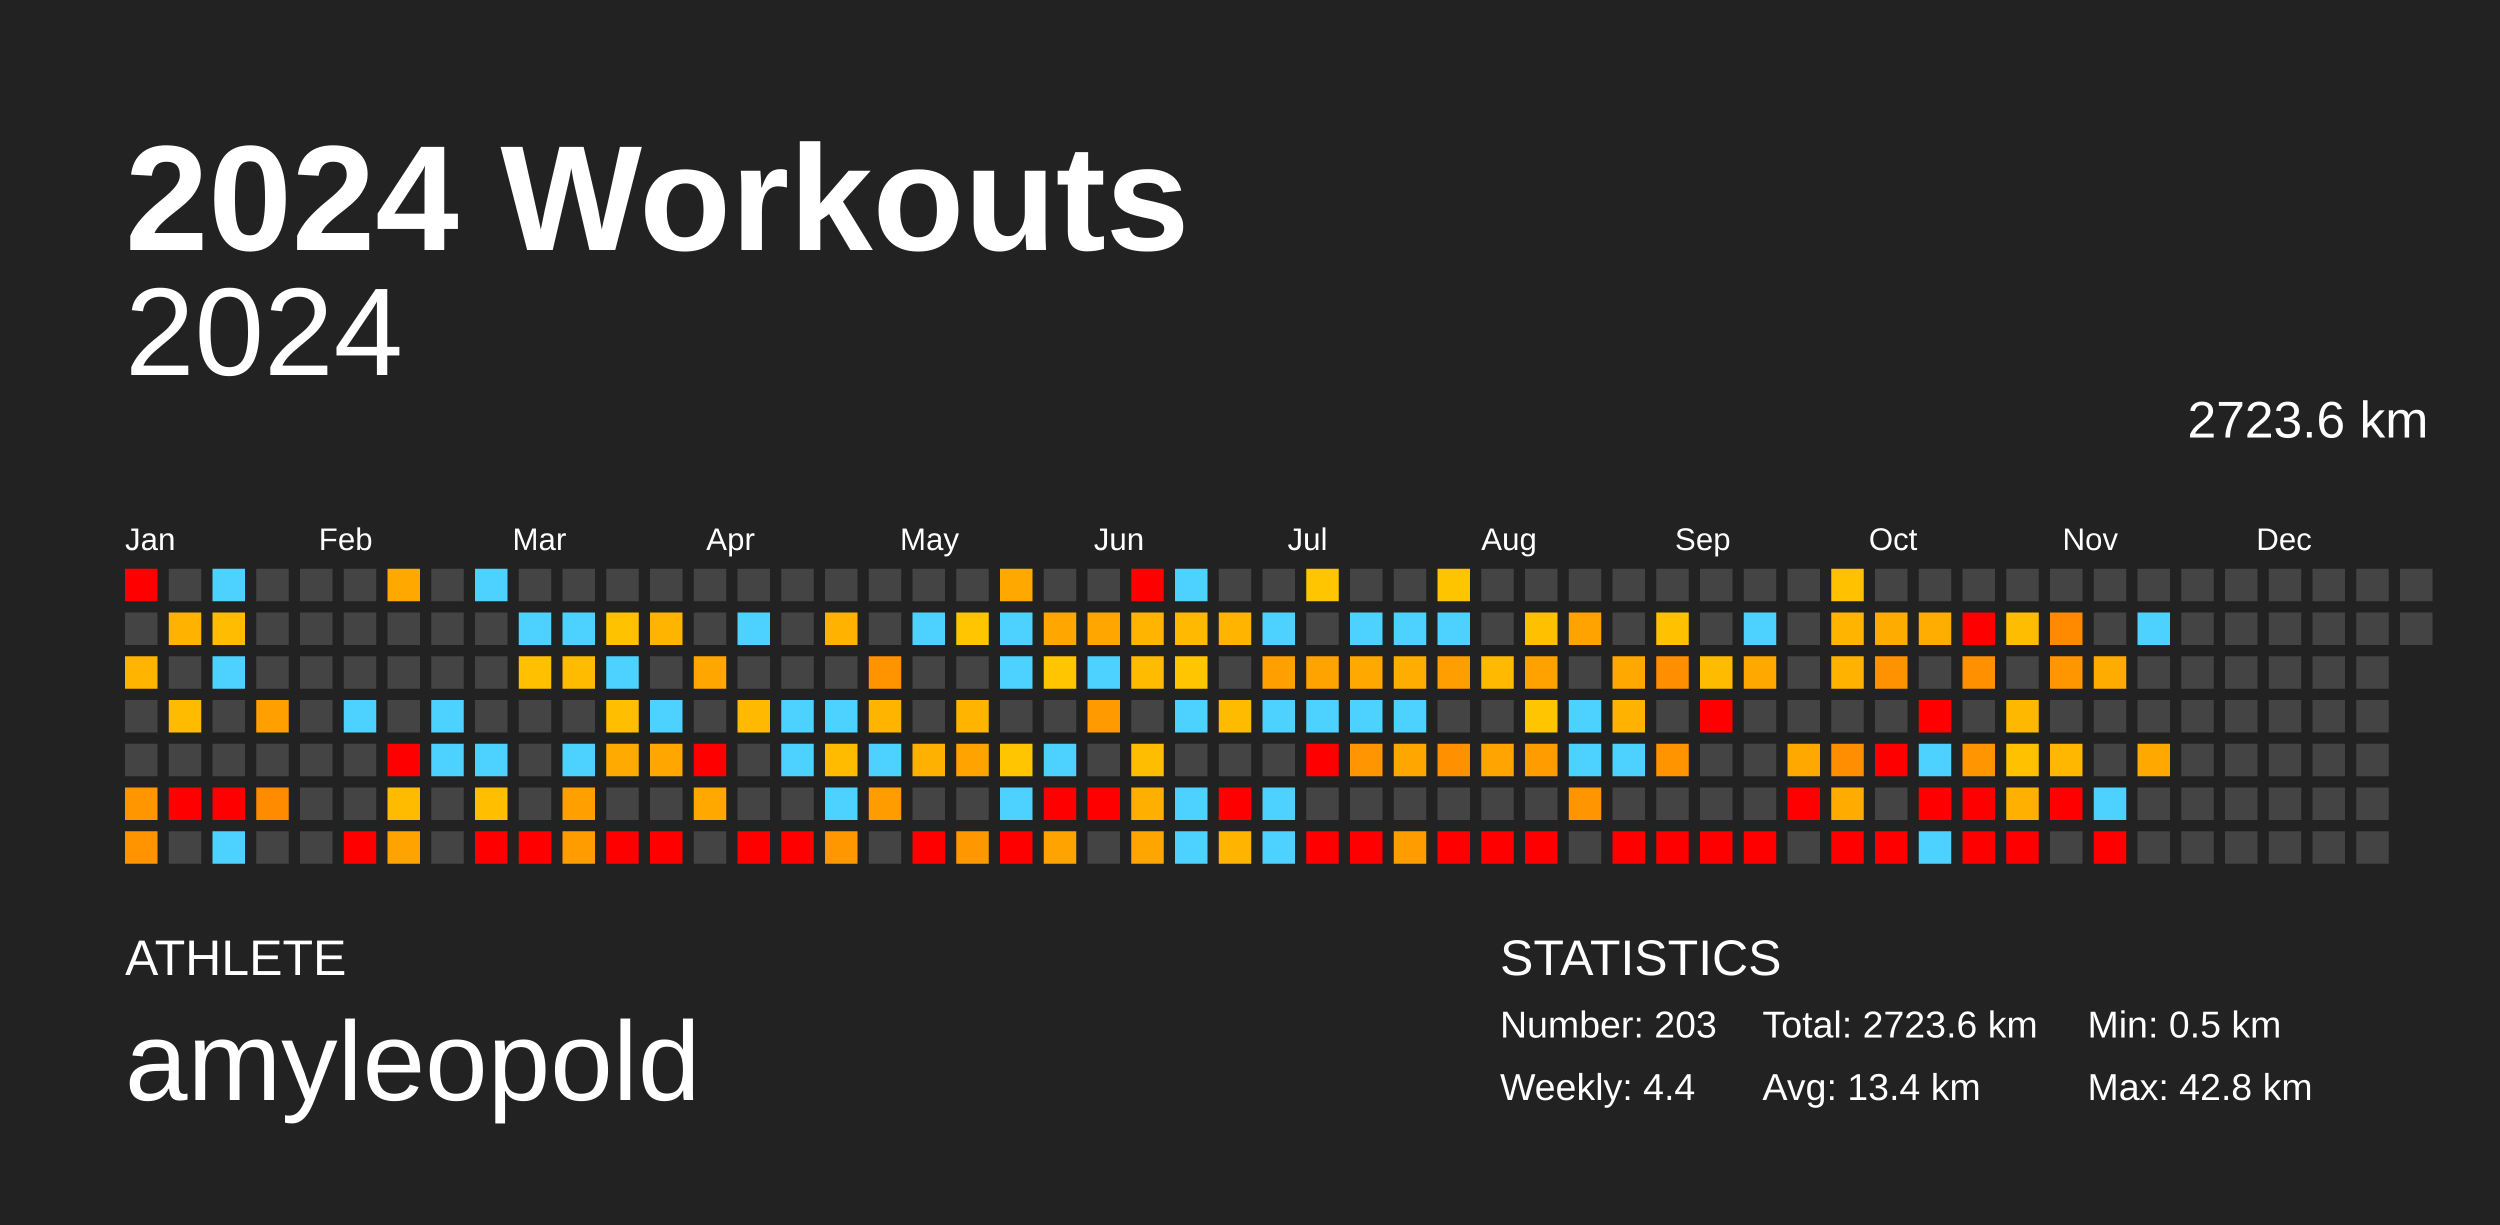
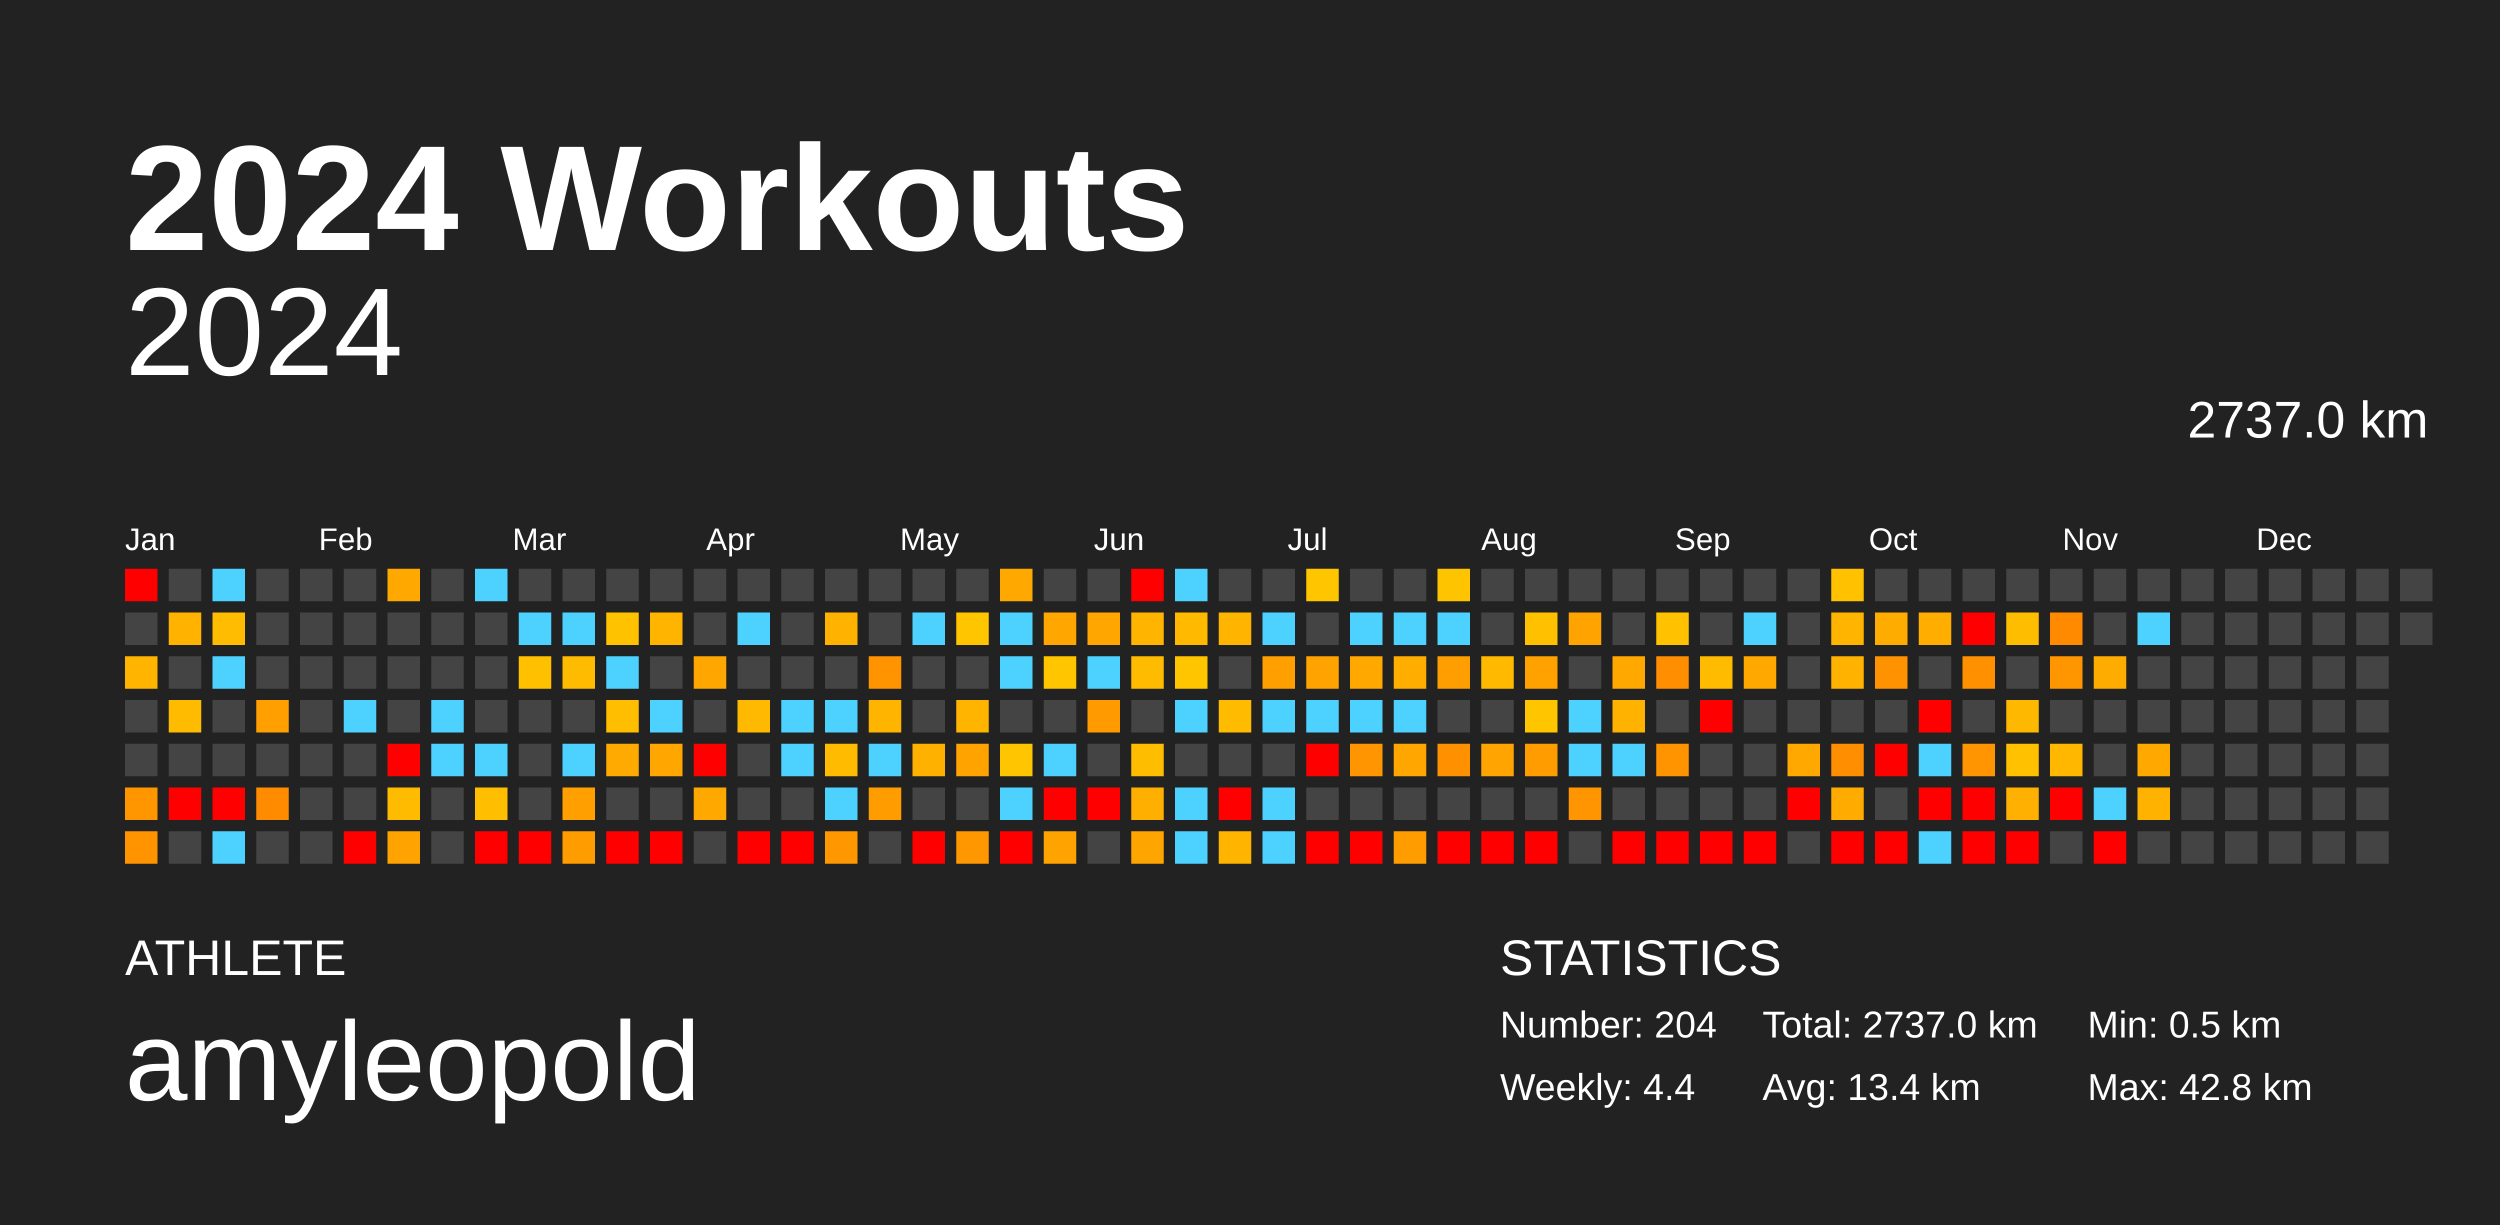
<svg xmlns="http://www.w3.org/2000/svg" baseProfile="full" height="98mm" version="1.1" viewBox="0,0,200,98" width="200mm">
  <defs />
  <rect fill="#222222" height="98" width="200" x="0" y="0" />
  <text fill="#FFFFFF" style="font-size:12px; font-family:Arial; font-weight:bold;" x="10" y="20">2024 Workouts</text>
  <text fill="#FFFFFF" style="font-size:4px; font-family:Arial" x="10" y="78">ATHLETE</text>
  <text fill="#FFFFFF" style="font-size:9px; font-family:Arial" x="10" y="88">amyleopold</text>
  <text fill="#FFFFFF" style="font-size:4px; font-family:Arial" x="120" y="78">STATISTICS</text>
-   <text fill="#FFFFFF" style="font-size:3px; font-family:Arial" x="120" y="83">Number: 203</text>
+   <text fill="#FFFFFF" style="font-size:3px; font-family:Arial" x="120" y="83">Number: 204</text>
  <text fill="#FFFFFF" style="font-size:3px; font-family:Arial" x="120" y="88">Weekly: 4.4</text>
-   <text fill="#FFFFFF" style="font-size:3px; font-family:Arial" x="141" y="83">Total: 2723.6 km</text>
+   <text fill="#FFFFFF" style="font-size:3px; font-family:Arial" x="141" y="83">Total: 2737.0 km</text>
  <text fill="#FFFFFF" style="font-size:3px; font-family:Arial" x="141" y="88">Avg: 13.4 km</text>
  <text fill="#FFFFFF" style="font-size:3px; font-family:Arial" x="167" y="83">Min: 0.5 km</text>
  <text fill="#FFFFFF" style="font-size:3px; font-family:Arial" x="167" y="88">Max: 42.8 km</text>
  <text alignment-baseline="hanging" fill="#FFFFFF" style="font-size:10.0px; font-family:Arial;" x="10" y="30">2024</text>
-   <text alignment-baseline="hanging" fill="#FFFFFF" style="font-size:4.125px; font-family:Arial;" x="175" y="35">2723.6 km</text>
+   <text alignment-baseline="hanging" fill="#FFFFFF" style="font-size:4.125px; font-family:Arial;" x="175" y="35">2737.0 km</text>
  <text fill="#FFFFFF" style="font-size:2.5px; font-family:Arial" x="10.0" y="44">Jan</text>
  <text fill="#FFFFFF" style="font-size:2.5px; font-family:Arial" x="25.5" y="44">Feb</text>
  <text fill="#FFFFFF" style="font-size:2.5px; font-family:Arial" x="41.0" y="44">Mar</text>
  <text fill="#FFFFFF" style="font-size:2.5px; font-family:Arial" x="56.5" y="44">Apr</text>
  <text fill="#FFFFFF" style="font-size:2.5px; font-family:Arial" x="72.0" y="44">May</text>
  <text fill="#FFFFFF" style="font-size:2.5px; font-family:Arial" x="87.5" y="44">Jun</text>
  <text fill="#FFFFFF" style="font-size:2.5px; font-family:Arial" x="103.0" y="44">Jul</text>
  <text fill="#FFFFFF" style="font-size:2.5px; font-family:Arial" x="118.5" y="44">Aug</text>
  <text fill="#FFFFFF" style="font-size:2.5px; font-family:Arial" x="134.0" y="44">Sep</text>
  <text fill="#FFFFFF" style="font-size:2.5px; font-family:Arial" x="149.5" y="44">Oct</text>
  <text fill="#FFFFFF" style="font-size:2.5px; font-family:Arial" x="165.0" y="44">Nov</text>
  <text fill="#FFFFFF" style="font-size:2.5px; font-family:Arial" x="180.5" y="44">Dec</text>
  <rect fill="red" height="2.6" width="2.6" x="10.0" y="45.5" />
  <rect fill="#444444" height="2.6" width="2.6" x="10.0" y="49.0" />
  <rect fill="#ffb400" height="2.6" width="2.6" x="10.0" y="52.5" />
  <rect fill="#444444" height="2.6" width="2.6" x="10.0" y="56.0" />
  <rect fill="#444444" height="2.6" width="2.6" x="10.0" y="59.5" />
  <rect fill="#ff9600" height="2.6" width="2.6" x="10.0" y="63.0" />
  <rect fill="#ff9400" height="2.6" width="2.6" x="10.0" y="66.5" />
  <rect fill="#444444" height="2.6" width="2.6" x="13.5" y="45.5" />
  <rect fill="#ffb200" height="2.6" width="2.6" x="13.5" y="49.0" />
  <rect fill="#444444" height="2.6" width="2.6" x="13.5" y="52.5" />
  <rect fill="#ffbb00" height="2.6" width="2.6" x="13.5" y="56.0" />
  <rect fill="#444444" height="2.6" width="2.6" x="13.5" y="59.5" />
  <rect fill="red" height="2.6" width="2.6" x="13.5" y="63.0" />
  <rect fill="#444444" height="2.6" width="2.6" x="13.5" y="66.5" />
  <rect fill="#4dd2ff" height="2.6" width="2.6" x="17.0" y="45.5" />
  <rect fill="#ffbc00" height="2.6" width="2.6" x="17.0" y="49.0" />
  <rect fill="#4dd2ff" height="2.6" width="2.6" x="17.0" y="52.5" />
  <rect fill="#444444" height="2.6" width="2.6" x="17.0" y="56.0" />
  <rect fill="#444444" height="2.6" width="2.6" x="17.0" y="59.5" />
  <rect fill="red" height="2.6" width="2.6" x="17.0" y="63.0" />
  <rect fill="#4dd2ff" height="2.6" width="2.6" x="17.0" y="66.5" />
  <rect fill="#444444" height="2.6" width="2.6" x="20.5" y="45.5" />
  <rect fill="#444444" height="2.6" width="2.6" x="20.5" y="49.0" />
  <rect fill="#444444" height="2.6" width="2.6" x="20.5" y="52.5" />
  <rect fill="#ff9f00" height="2.6" width="2.6" x="20.5" y="56.0" />
  <rect fill="#444444" height="2.6" width="2.6" x="20.5" y="59.5" />
  <rect fill="#ff8b00" height="2.6" width="2.6" x="20.5" y="63.0" />
  <rect fill="#444444" height="2.6" width="2.6" x="20.5" y="66.5" />
  <rect fill="#444444" height="2.6" width="2.6" x="24.0" y="45.5" />
  <rect fill="#444444" height="2.6" width="2.6" x="24.0" y="49.0" />
  <rect fill="#444444" height="2.6" width="2.6" x="24.0" y="52.5" />
  <rect fill="#444444" height="2.6" width="2.6" x="24.0" y="56.0" />
  <rect fill="#444444" height="2.6" width="2.6" x="24.0" y="59.5" />
  <rect fill="#444444" height="2.6" width="2.6" x="24.0" y="63.0" />
  <rect fill="#444444" height="2.6" width="2.6" x="24.0" y="66.5" />
  <rect fill="#444444" height="2.6" width="2.6" x="27.5" y="45.5" />
  <rect fill="#444444" height="2.6" width="2.6" x="27.5" y="49.0" />
  <rect fill="#444444" height="2.6" width="2.6" x="27.5" y="52.5" />
  <rect fill="#4dd2ff" height="2.6" width="2.6" x="27.5" y="56.0" />
  <rect fill="#444444" height="2.6" width="2.6" x="27.5" y="59.5" />
  <rect fill="#444444" height="2.6" width="2.6" x="27.5" y="63.0" />
  <rect fill="red" height="2.6" width="2.6" x="27.5" y="66.5" />
  <rect fill="#ffa900" height="2.6" width="2.6" x="31.0" y="45.5" />
  <rect fill="#444444" height="2.6" width="2.6" x="31.0" y="49.0" />
  <rect fill="#444444" height="2.6" width="2.6" x="31.0" y="52.5" />
  <rect fill="#444444" height="2.6" width="2.6" x="31.0" y="56.0" />
  <rect fill="red" height="2.6" width="2.6" x="31.0" y="59.5" />
  <rect fill="#ffbb00" height="2.6" width="2.6" x="31.0" y="63.0" />
  <rect fill="#ffa300" height="2.6" width="2.6" x="31.0" y="66.5" />
  <rect fill="#444444" height="2.6" width="2.6" x="34.5" y="45.5" />
  <rect fill="#444444" height="2.6" width="2.6" x="34.5" y="49.0" />
  <rect fill="#444444" height="2.6" width="2.6" x="34.5" y="52.5" />
  <rect fill="#4dd2ff" height="2.6" width="2.6" x="34.5" y="56.0" />
  <rect fill="#4dd2ff" height="2.6" width="2.6" x="34.5" y="59.5" />
  <rect fill="#444444" height="2.6" width="2.6" x="34.5" y="63.0" />
  <rect fill="#444444" height="2.6" width="2.6" x="34.5" y="66.5" />
  <rect fill="#4dd2ff" height="2.6" width="2.6" x="38.0" y="45.5" />
  <rect fill="#444444" height="2.6" width="2.6" x="38.0" y="49.0" />
  <rect fill="#444444" height="2.6" width="2.6" x="38.0" y="52.5" />
  <rect fill="#444444" height="2.6" width="2.6" x="38.0" y="56.0" />
  <rect fill="#4dd2ff" height="2.6" width="2.6" x="38.0" y="59.5" />
  <rect fill="#ffbe00" height="2.6" width="2.6" x="38.0" y="63.0" />
  <rect fill="red" height="2.6" width="2.6" x="38.0" y="66.5" />
  <rect fill="#444444" height="2.6" width="2.6" x="41.5" y="45.5" />
  <rect fill="#4dd2ff" height="2.6" width="2.6" x="41.5" y="49.0" />
  <rect fill="#ffc000" height="2.6" width="2.6" x="41.5" y="52.5" />
  <rect fill="#444444" height="2.6" width="2.6" x="41.5" y="56.0" />
  <rect fill="#444444" height="2.6" width="2.6" x="41.5" y="59.5" />
  <rect fill="#444444" height="2.6" width="2.6" x="41.5" y="63.0" />
  <rect fill="red" height="2.6" width="2.6" x="41.5" y="66.5" />
  <rect fill="#444444" height="2.6" width="2.6" x="45.0" y="45.5" />
  <rect fill="#4dd2ff" height="2.6" width="2.6" x="45.0" y="49.0" />
  <rect fill="#ffbb00" height="2.6" width="2.6" x="45.0" y="52.5" />
  <rect fill="#444444" height="2.6" width="2.6" x="45.0" y="56.0" />
  <rect fill="#4dd2ff" height="2.6" width="2.6" x="45.0" y="59.5" />
  <rect fill="#ffa000" height="2.6" width="2.6" x="45.0" y="63.0" />
  <rect fill="#ff9c00" height="2.6" width="2.6" x="45.0" y="66.5" />
  <rect fill="#444444" height="2.6" width="2.6" x="48.5" y="45.5" />
  <rect fill="#ffc200" height="2.6" width="2.6" x="48.5" y="49.0" />
  <rect fill="#4dd2ff" height="2.6" width="2.6" x="48.5" y="52.5" />
  <rect fill="#ffbe00" height="2.6" width="2.6" x="48.5" y="56.0" />
  <rect fill="#ffaa00" height="2.6" width="2.6" x="48.5" y="59.5" />
  <rect fill="#444444" height="2.6" width="2.6" x="48.5" y="63.0" />
  <rect fill="red" height="2.6" width="2.6" x="48.5" y="66.5" />
  <rect fill="#444444" height="2.6" width="2.6" x="52.0" y="45.5" />
  <rect fill="#ffb400" height="2.6" width="2.6" x="52.0" y="49.0" />
  <rect fill="#444444" height="2.6" width="2.6" x="52.0" y="52.5" />
  <rect fill="#4dd2ff" height="2.6" width="2.6" x="52.0" y="56.0" />
  <rect fill="#ffa600" height="2.6" width="2.6" x="52.0" y="59.5" />
  <rect fill="#444444" height="2.6" width="2.6" x="52.0" y="63.0" />
  <rect fill="red" height="2.6" width="2.6" x="52.0" y="66.5" />
  <rect fill="#444444" height="2.6" width="2.6" x="55.5" y="45.5" />
  <rect fill="#444444" height="2.6" width="2.6" x="55.5" y="49.0" />
  <rect fill="#ffa700" height="2.6" width="2.6" x="55.5" y="52.5" />
  <rect fill="#444444" height="2.6" width="2.6" x="55.5" y="56.0" />
  <rect fill="red" height="2.6" width="2.6" x="55.5" y="59.5" />
  <rect fill="#ffa800" height="2.6" width="2.6" x="55.5" y="63.0" />
  <rect fill="#444444" height="2.6" width="2.6" x="55.5" y="66.5" />
  <rect fill="#444444" height="2.6" width="2.6" x="59.0" y="45.5" />
  <rect fill="#4dd2ff" height="2.6" width="2.6" x="59.0" y="49.0" />
  <rect fill="#444444" height="2.6" width="2.6" x="59.0" y="52.5" />
  <rect fill="#ffb900" height="2.6" width="2.6" x="59.0" y="56.0" />
  <rect fill="#444444" height="2.6" width="2.6" x="59.0" y="59.5" />
  <rect fill="#444444" height="2.6" width="2.6" x="59.0" y="63.0" />
  <rect fill="red" height="2.6" width="2.6" x="59.0" y="66.5" />
  <rect fill="#444444" height="2.6" width="2.6" x="62.5" y="45.5" />
  <rect fill="#444444" height="2.6" width="2.6" x="62.5" y="49.0" />
  <rect fill="#444444" height="2.6" width="2.6" x="62.5" y="52.5" />
  <rect fill="#4dd2ff" height="2.6" width="2.6" x="62.5" y="56.0" />
  <rect fill="#4dd2ff" height="2.6" width="2.6" x="62.5" y="59.5" />
  <rect fill="#444444" height="2.6" width="2.6" x="62.5" y="63.0" />
  <rect fill="red" height="2.6" width="2.6" x="62.5" y="66.5" />
  <rect fill="#444444" height="2.6" width="2.6" x="66.0" y="45.5" />
  <rect fill="#ffb300" height="2.6" width="2.6" x="66.0" y="49.0" />
  <rect fill="#444444" height="2.6" width="2.6" x="66.0" y="52.5" />
  <rect fill="#4dd2ff" height="2.6" width="2.6" x="66.0" y="56.0" />
  <rect fill="#ffbb00" height="2.6" width="2.6" x="66.0" y="59.5" />
  <rect fill="#4dd2ff" height="2.6" width="2.6" x="66.0" y="63.0" />
  <rect fill="#ff9700" height="2.6" width="2.6" x="66.0" y="66.5" />
  <rect fill="#444444" height="2.6" width="2.6" x="69.5" y="45.5" />
  <rect fill="#444444" height="2.6" width="2.6" x="69.5" y="49.0" />
  <rect fill="#ff9400" height="2.6" width="2.6" x="69.5" y="52.5" />
  <rect fill="#ffb400" height="2.6" width="2.6" x="69.5" y="56.0" />
  <rect fill="#4dd2ff" height="2.6" width="2.6" x="69.5" y="59.5" />
  <rect fill="#ff9d00" height="2.6" width="2.6" x="69.5" y="63.0" />
  <rect fill="#444444" height="2.6" width="2.6" x="69.5" y="66.5" />
  <rect fill="#444444" height="2.6" width="2.6" x="73.0" y="45.5" />
  <rect fill="#4dd2ff" height="2.6" width="2.6" x="73.0" y="49.0" />
  <rect fill="#444444" height="2.6" width="2.6" x="73.0" y="52.5" />
  <rect fill="#444444" height="2.6" width="2.6" x="73.0" y="56.0" />
  <rect fill="#ffb100" height="2.6" width="2.6" x="73.0" y="59.5" />
  <rect fill="#444444" height="2.6" width="2.6" x="73.0" y="63.0" />
  <rect fill="red" height="2.6" width="2.6" x="73.0" y="66.5" />
  <rect fill="#444444" height="2.6" width="2.6" x="76.5" y="45.5" />
  <rect fill="#ffc600" height="2.6" width="2.6" x="76.5" y="49.0" />
  <rect fill="#444444" height="2.6" width="2.6" x="76.5" y="52.5" />
  <rect fill="#ffb400" height="2.6" width="2.6" x="76.5" y="56.0" />
  <rect fill="#ffa300" height="2.6" width="2.6" x="76.5" y="59.5" />
  <rect fill="#444444" height="2.6" width="2.6" x="76.5" y="63.0" />
  <rect fill="#ff9700" height="2.6" width="2.6" x="76.5" y="66.5" />
  <rect fill="#ffa800" height="2.6" width="2.6" x="80.0" y="45.5" />
  <rect fill="#4dd2ff" height="2.6" width="2.6" x="80.0" y="49.0" />
  <rect fill="#4dd2ff" height="2.6" width="2.6" x="80.0" y="52.5" />
  <rect fill="#444444" height="2.6" width="2.6" x="80.0" y="56.0" />
  <rect fill="#ffc500" height="2.6" width="2.6" x="80.0" y="59.5" />
  <rect fill="#4dd2ff" height="2.6" width="2.6" x="80.0" y="63.0" />
  <rect fill="red" height="2.6" width="2.6" x="80.0" y="66.5" />
  <rect fill="#444444" height="2.6" width="2.6" x="83.5" y="45.5" />
  <rect fill="#ffa700" height="2.6" width="2.6" x="83.5" y="49.0" />
  <rect fill="#ffc600" height="2.6" width="2.6" x="83.5" y="52.5" />
  <rect fill="#444444" height="2.6" width="2.6" x="83.5" y="56.0" />
  <rect fill="#4dd2ff" height="2.6" width="2.6" x="83.5" y="59.5" />
  <rect fill="red" height="2.6" width="2.6" x="83.5" y="63.0" />
  <rect fill="#ffa300" height="2.6" width="2.6" x="83.5" y="66.5" />
  <rect fill="#444444" height="2.6" width="2.6" x="87.0" y="45.5" />
  <rect fill="#ffa700" height="2.6" width="2.6" x="87.0" y="49.0" />
  <rect fill="#4dd2ff" height="2.6" width="2.6" x="87.0" y="52.5" />
  <rect fill="#ff9a00" height="2.6" width="2.6" x="87.0" y="56.0" />
  <rect fill="#444444" height="2.6" width="2.6" x="87.0" y="59.5" />
  <rect fill="red" height="2.6" width="2.6" x="87.0" y="63.0" />
  <rect fill="#444444" height="2.6" width="2.6" x="87.0" y="66.5" />
  <rect fill="red" height="2.6" width="2.6" x="90.5" y="45.5" />
  <rect fill="#ffb400" height="2.6" width="2.6" x="90.5" y="49.0" />
  <rect fill="#ffbb00" height="2.6" width="2.6" x="90.5" y="52.5" />
  <rect fill="#444444" height="2.6" width="2.6" x="90.5" y="56.0" />
  <rect fill="#ffbd00" height="2.6" width="2.6" x="90.5" y="59.5" />
  <rect fill="#ffaf00" height="2.6" width="2.6" x="90.5" y="63.0" />
  <rect fill="#ffa500" height="2.6" width="2.6" x="90.5" y="66.5" />
  <rect fill="#4dd2ff" height="2.6" width="2.6" x="94.0" y="45.5" />
  <rect fill="#ffba00" height="2.6" width="2.6" x="94.0" y="49.0" />
  <rect fill="#ffc600" height="2.6" width="2.6" x="94.0" y="52.5" />
  <rect fill="#4dd2ff" height="2.6" width="2.6" x="94.0" y="56.0" />
  <rect fill="#444444" height="2.6" width="2.6" x="94.0" y="59.5" />
  <rect fill="#4dd2ff" height="2.6" width="2.6" x="94.0" y="63.0" />
  <rect fill="#4dd2ff" height="2.6" width="2.6" x="94.0" y="66.5" />
  <rect fill="#444444" height="2.6" width="2.6" x="97.5" y="45.5" />
  <rect fill="#ffb400" height="2.6" width="2.6" x="97.5" y="49.0" />
  <rect fill="#444444" height="2.6" width="2.6" x="97.5" y="52.5" />
  <rect fill="#ffbb00" height="2.6" width="2.6" x="97.5" y="56.0" />
  <rect fill="#444444" height="2.6" width="2.6" x="97.5" y="59.5" />
  <rect fill="red" height="2.6" width="2.6" x="97.5" y="63.0" />
  <rect fill="#ffb500" height="2.6" width="2.6" x="97.5" y="66.5" />
  <rect fill="#444444" height="2.6" width="2.6" x="101.0" y="45.5" />
  <rect fill="#4dd2ff" height="2.6" width="2.6" x="101.0" y="49.0" />
  <rect fill="#ff9f00" height="2.6" width="2.6" x="101.0" y="52.5" />
  <rect fill="#4dd2ff" height="2.6" width="2.6" x="101.0" y="56.0" />
  <rect fill="#444444" height="2.6" width="2.6" x="101.0" y="59.5" />
  <rect fill="#4dd2ff" height="2.6" width="2.6" x="101.0" y="63.0" />
  <rect fill="#4dd2ff" height="2.6" width="2.6" x="101.0" y="66.5" />
  <rect fill="#ffc600" height="2.6" width="2.6" x="104.5" y="45.5" />
  <rect fill="#444444" height="2.6" width="2.6" x="104.5" y="49.0" />
  <rect fill="#ffa300" height="2.6" width="2.6" x="104.5" y="52.5" />
  <rect fill="#4dd2ff" height="2.6" width="2.6" x="104.5" y="56.0" />
  <rect fill="red" height="2.6" width="2.6" x="104.5" y="59.5" />
  <rect fill="#444444" height="2.6" width="2.6" x="104.5" y="63.0" />
  <rect fill="red" height="2.6" width="2.6" x="104.5" y="66.5" />
  <rect fill="#444444" height="2.6" width="2.6" x="108.0" y="45.5" />
  <rect fill="#4dd2ff" height="2.6" width="2.6" x="108.0" y="49.0" />
  <rect fill="#ffa800" height="2.6" width="2.6" x="108.0" y="52.5" />
  <rect fill="#4dd2ff" height="2.6" width="2.6" x="108.0" y="56.0" />
  <rect fill="#ff9500" height="2.6" width="2.6" x="108.0" y="59.5" />
  <rect fill="#444444" height="2.6" width="2.6" x="108.0" y="63.0" />
  <rect fill="red" height="2.6" width="2.6" x="108.0" y="66.5" />
  <rect fill="#444444" height="2.6" width="2.6" x="111.5" y="45.5" />
  <rect fill="#4dd2ff" height="2.6" width="2.6" x="111.5" y="49.0" />
  <rect fill="#ffae00" height="2.6" width="2.6" x="111.5" y="52.5" />
  <rect fill="#4dd2ff" height="2.6" width="2.6" x="111.5" y="56.0" />
  <rect fill="#ffa700" height="2.6" width="2.6" x="111.5" y="59.5" />
  <rect fill="#444444" height="2.6" width="2.6" x="111.5" y="63.0" />
  <rect fill="#ff9d00" height="2.6" width="2.6" x="111.5" y="66.5" />
  <rect fill="#ffc400" height="2.6" width="2.6" x="115.0" y="45.5" />
  <rect fill="#4dd2ff" height="2.6" width="2.6" x="115.0" y="49.0" />
  <rect fill="#ff9e00" height="2.6" width="2.6" x="115.0" y="52.5" />
  <rect fill="#444444" height="2.6" width="2.6" x="115.0" y="56.0" />
  <rect fill="#ff9000" height="2.6" width="2.6" x="115.0" y="59.5" />
  <rect fill="#444444" height="2.6" width="2.6" x="115.0" y="63.0" />
  <rect fill="red" height="2.6" width="2.6" x="115.0" y="66.5" />
  <rect fill="#444444" height="2.6" width="2.6" x="118.5" y="45.5" />
  <rect fill="#444444" height="2.6" width="2.6" x="118.5" y="49.0" />
  <rect fill="#ffba00" height="2.6" width="2.6" x="118.5" y="52.5" />
  <rect fill="#444444" height="2.6" width="2.6" x="118.5" y="56.0" />
  <rect fill="#ffa400" height="2.6" width="2.6" x="118.5" y="59.5" />
  <rect fill="#444444" height="2.6" width="2.6" x="118.5" y="63.0" />
  <rect fill="red" height="2.6" width="2.6" x="118.5" y="66.5" />
  <rect fill="#444444" height="2.6" width="2.6" x="122.0" y="45.5" />
  <rect fill="#ffc000" height="2.6" width="2.6" x="122.0" y="49.0" />
  <rect fill="#ffa200" height="2.6" width="2.6" x="122.0" y="52.5" />
  <rect fill="#ffc600" height="2.6" width="2.6" x="122.0" y="56.0" />
  <rect fill="#ff9c00" height="2.6" width="2.6" x="122.0" y="59.5" />
  <rect fill="#444444" height="2.6" width="2.6" x="122.0" y="63.0" />
  <rect fill="red" height="2.6" width="2.6" x="122.0" y="66.5" />
  <rect fill="#444444" height="2.6" width="2.6" x="125.5" y="45.5" />
  <rect fill="#ffa300" height="2.6" width="2.6" x="125.5" y="49.0" />
  <rect fill="#444444" height="2.6" width="2.6" x="125.5" y="52.5" />
  <rect fill="#4dd2ff" height="2.6" width="2.6" x="125.5" y="56.0" />
  <rect fill="#4dd2ff" height="2.6" width="2.6" x="125.5" y="59.5" />
  <rect fill="#ff9500" height="2.6" width="2.6" x="125.5" y="63.0" />
  <rect fill="#444444" height="2.6" width="2.6" x="125.5" y="66.5" />
  <rect fill="#444444" height="2.6" width="2.6" x="129.0" y="45.5" />
  <rect fill="#444444" height="2.6" width="2.6" x="129.0" y="49.0" />
  <rect fill="#ffa800" height="2.6" width="2.6" x="129.0" y="52.5" />
  <rect fill="#ffb200" height="2.6" width="2.6" x="129.0" y="56.0" />
  <rect fill="#4dd2ff" height="2.6" width="2.6" x="129.0" y="59.5" />
  <rect fill="#444444" height="2.6" width="2.6" x="129.0" y="63.0" />
  <rect fill="red" height="2.6" width="2.6" x="129.0" y="66.5" />
  <rect fill="#444444" height="2.6" width="2.6" x="132.5" y="45.5" />
  <rect fill="#ffc100" height="2.6" width="2.6" x="132.5" y="49.0" />
  <rect fill="#ff8e00" height="2.6" width="2.6" x="132.5" y="52.5" />
  <rect fill="#444444" height="2.6" width="2.6" x="132.5" y="56.0" />
  <rect fill="#ff9300" height="2.6" width="2.6" x="132.5" y="59.5" />
  <rect fill="#444444" height="2.6" width="2.6" x="132.5" y="63.0" />
  <rect fill="red" height="2.6" width="2.6" x="132.5" y="66.5" />
  <rect fill="#444444" height="2.6" width="2.6" x="136.0" y="45.5" />
  <rect fill="#444444" height="2.6" width="2.6" x="136.0" y="49.0" />
  <rect fill="#ffbb00" height="2.6" width="2.6" x="136.0" y="52.5" />
  <rect fill="red" height="2.6" width="2.6" x="136.0" y="56.0" />
  <rect fill="#444444" height="2.6" width="2.6" x="136.0" y="59.5" />
  <rect fill="#444444" height="2.6" width="2.6" x="136.0" y="63.0" />
  <rect fill="red" height="2.6" width="2.6" x="136.0" y="66.5" />
  <rect fill="#444444" height="2.6" width="2.6" x="139.5" y="45.5" />
  <rect fill="#4dd2ff" height="2.6" width="2.6" x="139.5" y="49.0" />
  <rect fill="#ffa800" height="2.6" width="2.6" x="139.5" y="52.5" />
  <rect fill="#444444" height="2.6" width="2.6" x="139.5" y="56.0" />
  <rect fill="#444444" height="2.6" width="2.6" x="139.5" y="59.5" />
  <rect fill="#444444" height="2.6" width="2.6" x="139.5" y="63.0" />
  <rect fill="red" height="2.6" width="2.6" x="139.5" y="66.5" />
  <rect fill="#444444" height="2.6" width="2.6" x="143.0" y="45.5" />
  <rect fill="#444444" height="2.6" width="2.6" x="143.0" y="49.0" />
  <rect fill="#444444" height="2.6" width="2.6" x="143.0" y="52.5" />
  <rect fill="#444444" height="2.6" width="2.6" x="143.0" y="56.0" />
  <rect fill="#ffa800" height="2.6" width="2.6" x="143.0" y="59.5" />
  <rect fill="red" height="2.6" width="2.6" x="143.0" y="63.0" />
  <rect fill="#444444" height="2.6" width="2.6" x="143.0" y="66.5" />
  <rect fill="#ffc100" height="2.6" width="2.6" x="146.5" y="45.5" />
  <rect fill="#ffb400" height="2.6" width="2.6" x="146.5" y="49.0" />
  <rect fill="#ffb200" height="2.6" width="2.6" x="146.5" y="52.5" />
  <rect fill="#444444" height="2.6" width="2.6" x="146.5" y="56.0" />
  <rect fill="#ff8e00" height="2.6" width="2.6" x="146.5" y="59.5" />
  <rect fill="#ffab00" height="2.6" width="2.6" x="146.5" y="63.0" />
  <rect fill="red" height="2.6" width="2.6" x="146.5" y="66.5" />
  <rect fill="#444444" height="2.6" width="2.6" x="150.0" y="45.5" />
  <rect fill="#ffac00" height="2.6" width="2.6" x="150.0" y="49.0" />
  <rect fill="#ff9200" height="2.6" width="2.6" x="150.0" y="52.5" />
  <rect fill="#444444" height="2.6" width="2.6" x="150.0" y="56.0" />
  <rect fill="red" height="2.6" width="2.6" x="150.0" y="59.5" />
  <rect fill="#444444" height="2.6" width="2.6" x="150.0" y="63.0" />
  <rect fill="red" height="2.6" width="2.6" x="150.0" y="66.5" />
  <rect fill="#444444" height="2.6" width="2.6" x="153.5" y="45.5" />
  <rect fill="#ffae00" height="2.6" width="2.6" x="153.5" y="49.0" />
  <rect fill="#444444" height="2.6" width="2.6" x="153.5" y="52.5" />
  <rect fill="red" height="2.6" width="2.6" x="153.5" y="56.0" />
  <rect fill="#4dd2ff" height="2.6" width="2.6" x="153.5" y="59.5" />
  <rect fill="red" height="2.6" width="2.6" x="153.5" y="63.0" />
  <rect fill="#4dd2ff" height="2.6" width="2.6" x="153.5" y="66.5" />
  <rect fill="#444444" height="2.6" width="2.6" x="157.0" y="45.5" />
  <rect fill="red" height="2.6" width="2.6" x="157.0" y="49.0" />
  <rect fill="#ff9100" height="2.6" width="2.6" x="157.0" y="52.5" />
  <rect fill="#444444" height="2.6" width="2.6" x="157.0" y="56.0" />
  <rect fill="#ff9500" height="2.6" width="2.6" x="157.0" y="59.5" />
  <rect fill="red" height="2.6" width="2.6" x="157.0" y="63.0" />
  <rect fill="red" height="2.6" width="2.6" x="157.0" y="66.5" />
  <rect fill="#444444" height="2.6" width="2.6" x="160.5" y="45.5" />
  <rect fill="#ffbd00" height="2.6" width="2.6" x="160.5" y="49.0" />
  <rect fill="#444444" height="2.6" width="2.6" x="160.5" y="52.5" />
  <rect fill="#ffb800" height="2.6" width="2.6" x="160.5" y="56.0" />
  <rect fill="#ffc100" height="2.6" width="2.6" x="160.5" y="59.5" />
  <rect fill="#ffb000" height="2.6" width="2.6" x="160.5" y="63.0" />
  <rect fill="red" height="2.6" width="2.6" x="160.5" y="66.5" />
  <rect fill="#444444" height="2.6" width="2.6" x="164.0" y="45.5" />
  <rect fill="#ff8a00" height="2.6" width="2.6" x="164.0" y="49.0" />
  <rect fill="#ff9600" height="2.6" width="2.6" x="164.0" y="52.5" />
  <rect fill="#444444" height="2.6" width="2.6" x="164.0" y="56.0" />
  <rect fill="#ffb700" height="2.6" width="2.6" x="164.0" y="59.5" />
  <rect fill="red" height="2.6" width="2.6" x="164.0" y="63.0" />
  <rect fill="#444444" height="2.6" width="2.6" x="164.0" y="66.5" />
  <rect fill="#444444" height="2.6" width="2.6" x="167.5" y="45.5" />
  <rect fill="#444444" height="2.6" width="2.6" x="167.5" y="49.0" />
  <rect fill="#ffac00" height="2.6" width="2.6" x="167.5" y="52.5" />
  <rect fill="#444444" height="2.6" width="2.6" x="167.5" y="56.0" />
  <rect fill="#444444" height="2.6" width="2.6" x="167.5" y="59.5" />
  <rect fill="#4dd2ff" height="2.6" width="2.6" x="167.5" y="63.0" />
  <rect fill="red" height="2.6" width="2.6" x="167.5" y="66.5" />
  <rect fill="#444444" height="2.6" width="2.6" x="171.0" y="45.5" />
  <rect fill="#4dd2ff" height="2.6" width="2.6" x="171.0" y="49.0" />
  <rect fill="#444444" height="2.6" width="2.6" x="171.0" y="52.5" />
  <rect fill="#444444" height="2.6" width="2.6" x="171.0" y="56.0" />
  <rect fill="#ffa800" height="2.6" width="2.6" x="171.0" y="59.5" />
-   <rect fill="#444444" height="2.6" width="2.6" x="171.0" y="63.0" />
+   <rect fill="#ffb200" height="2.6" width="2.6" x="171.0" y="63.0" />
  <rect fill="#444444" height="2.6" width="2.6" x="171.0" y="66.5" />
  <rect fill="#444444" height="2.6" width="2.6" x="174.5" y="45.5" />
  <rect fill="#444444" height="2.6" width="2.6" x="174.5" y="49.0" />
  <rect fill="#444444" height="2.6" width="2.6" x="174.5" y="52.5" />
  <rect fill="#444444" height="2.6" width="2.6" x="174.5" y="56.0" />
  <rect fill="#444444" height="2.6" width="2.6" x="174.5" y="59.5" />
  <rect fill="#444444" height="2.6" width="2.6" x="174.5" y="63.0" />
  <rect fill="#444444" height="2.6" width="2.6" x="174.5" y="66.5" />
  <rect fill="#444444" height="2.6" width="2.6" x="178.0" y="45.5" />
  <rect fill="#444444" height="2.6" width="2.6" x="178.0" y="49.0" />
  <rect fill="#444444" height="2.6" width="2.6" x="178.0" y="52.5" />
  <rect fill="#444444" height="2.6" width="2.6" x="178.0" y="56.0" />
  <rect fill="#444444" height="2.6" width="2.6" x="178.0" y="59.5" />
  <rect fill="#444444" height="2.6" width="2.6" x="178.0" y="63.0" />
  <rect fill="#444444" height="2.6" width="2.6" x="178.0" y="66.5" />
  <rect fill="#444444" height="2.6" width="2.6" x="181.5" y="45.5" />
  <rect fill="#444444" height="2.6" width="2.6" x="181.5" y="49.0" />
  <rect fill="#444444" height="2.6" width="2.6" x="181.5" y="52.5" />
  <rect fill="#444444" height="2.6" width="2.6" x="181.5" y="56.0" />
  <rect fill="#444444" height="2.6" width="2.6" x="181.5" y="59.5" />
  <rect fill="#444444" height="2.6" width="2.6" x="181.5" y="63.0" />
  <rect fill="#444444" height="2.6" width="2.6" x="181.5" y="66.5" />
  <rect fill="#444444" height="2.6" width="2.6" x="185.0" y="45.5" />
  <rect fill="#444444" height="2.6" width="2.6" x="185.0" y="49.0" />
  <rect fill="#444444" height="2.6" width="2.6" x="185.0" y="52.5" />
  <rect fill="#444444" height="2.6" width="2.6" x="185.0" y="56.0" />
  <rect fill="#444444" height="2.6" width="2.6" x="185.0" y="59.5" />
  <rect fill="#444444" height="2.6" width="2.6" x="185.0" y="63.0" />
  <rect fill="#444444" height="2.6" width="2.6" x="185.0" y="66.5" />
  <rect fill="#444444" height="2.6" width="2.6" x="188.5" y="45.5" />
  <rect fill="#444444" height="2.6" width="2.6" x="188.5" y="49.0" />
  <rect fill="#444444" height="2.6" width="2.6" x="188.5" y="52.5" />
  <rect fill="#444444" height="2.6" width="2.6" x="188.5" y="56.0" />
  <rect fill="#444444" height="2.6" width="2.6" x="188.5" y="59.5" />
  <rect fill="#444444" height="2.6" width="2.6" x="188.5" y="63.0" />
  <rect fill="#444444" height="2.6" width="2.6" x="188.5" y="66.5" />
  <rect fill="#444444" height="2.6" width="2.6" x="192.0" y="45.5" />
  <rect fill="#444444" height="2.6" width="2.6" x="192.0" y="49.0" />
</svg>
